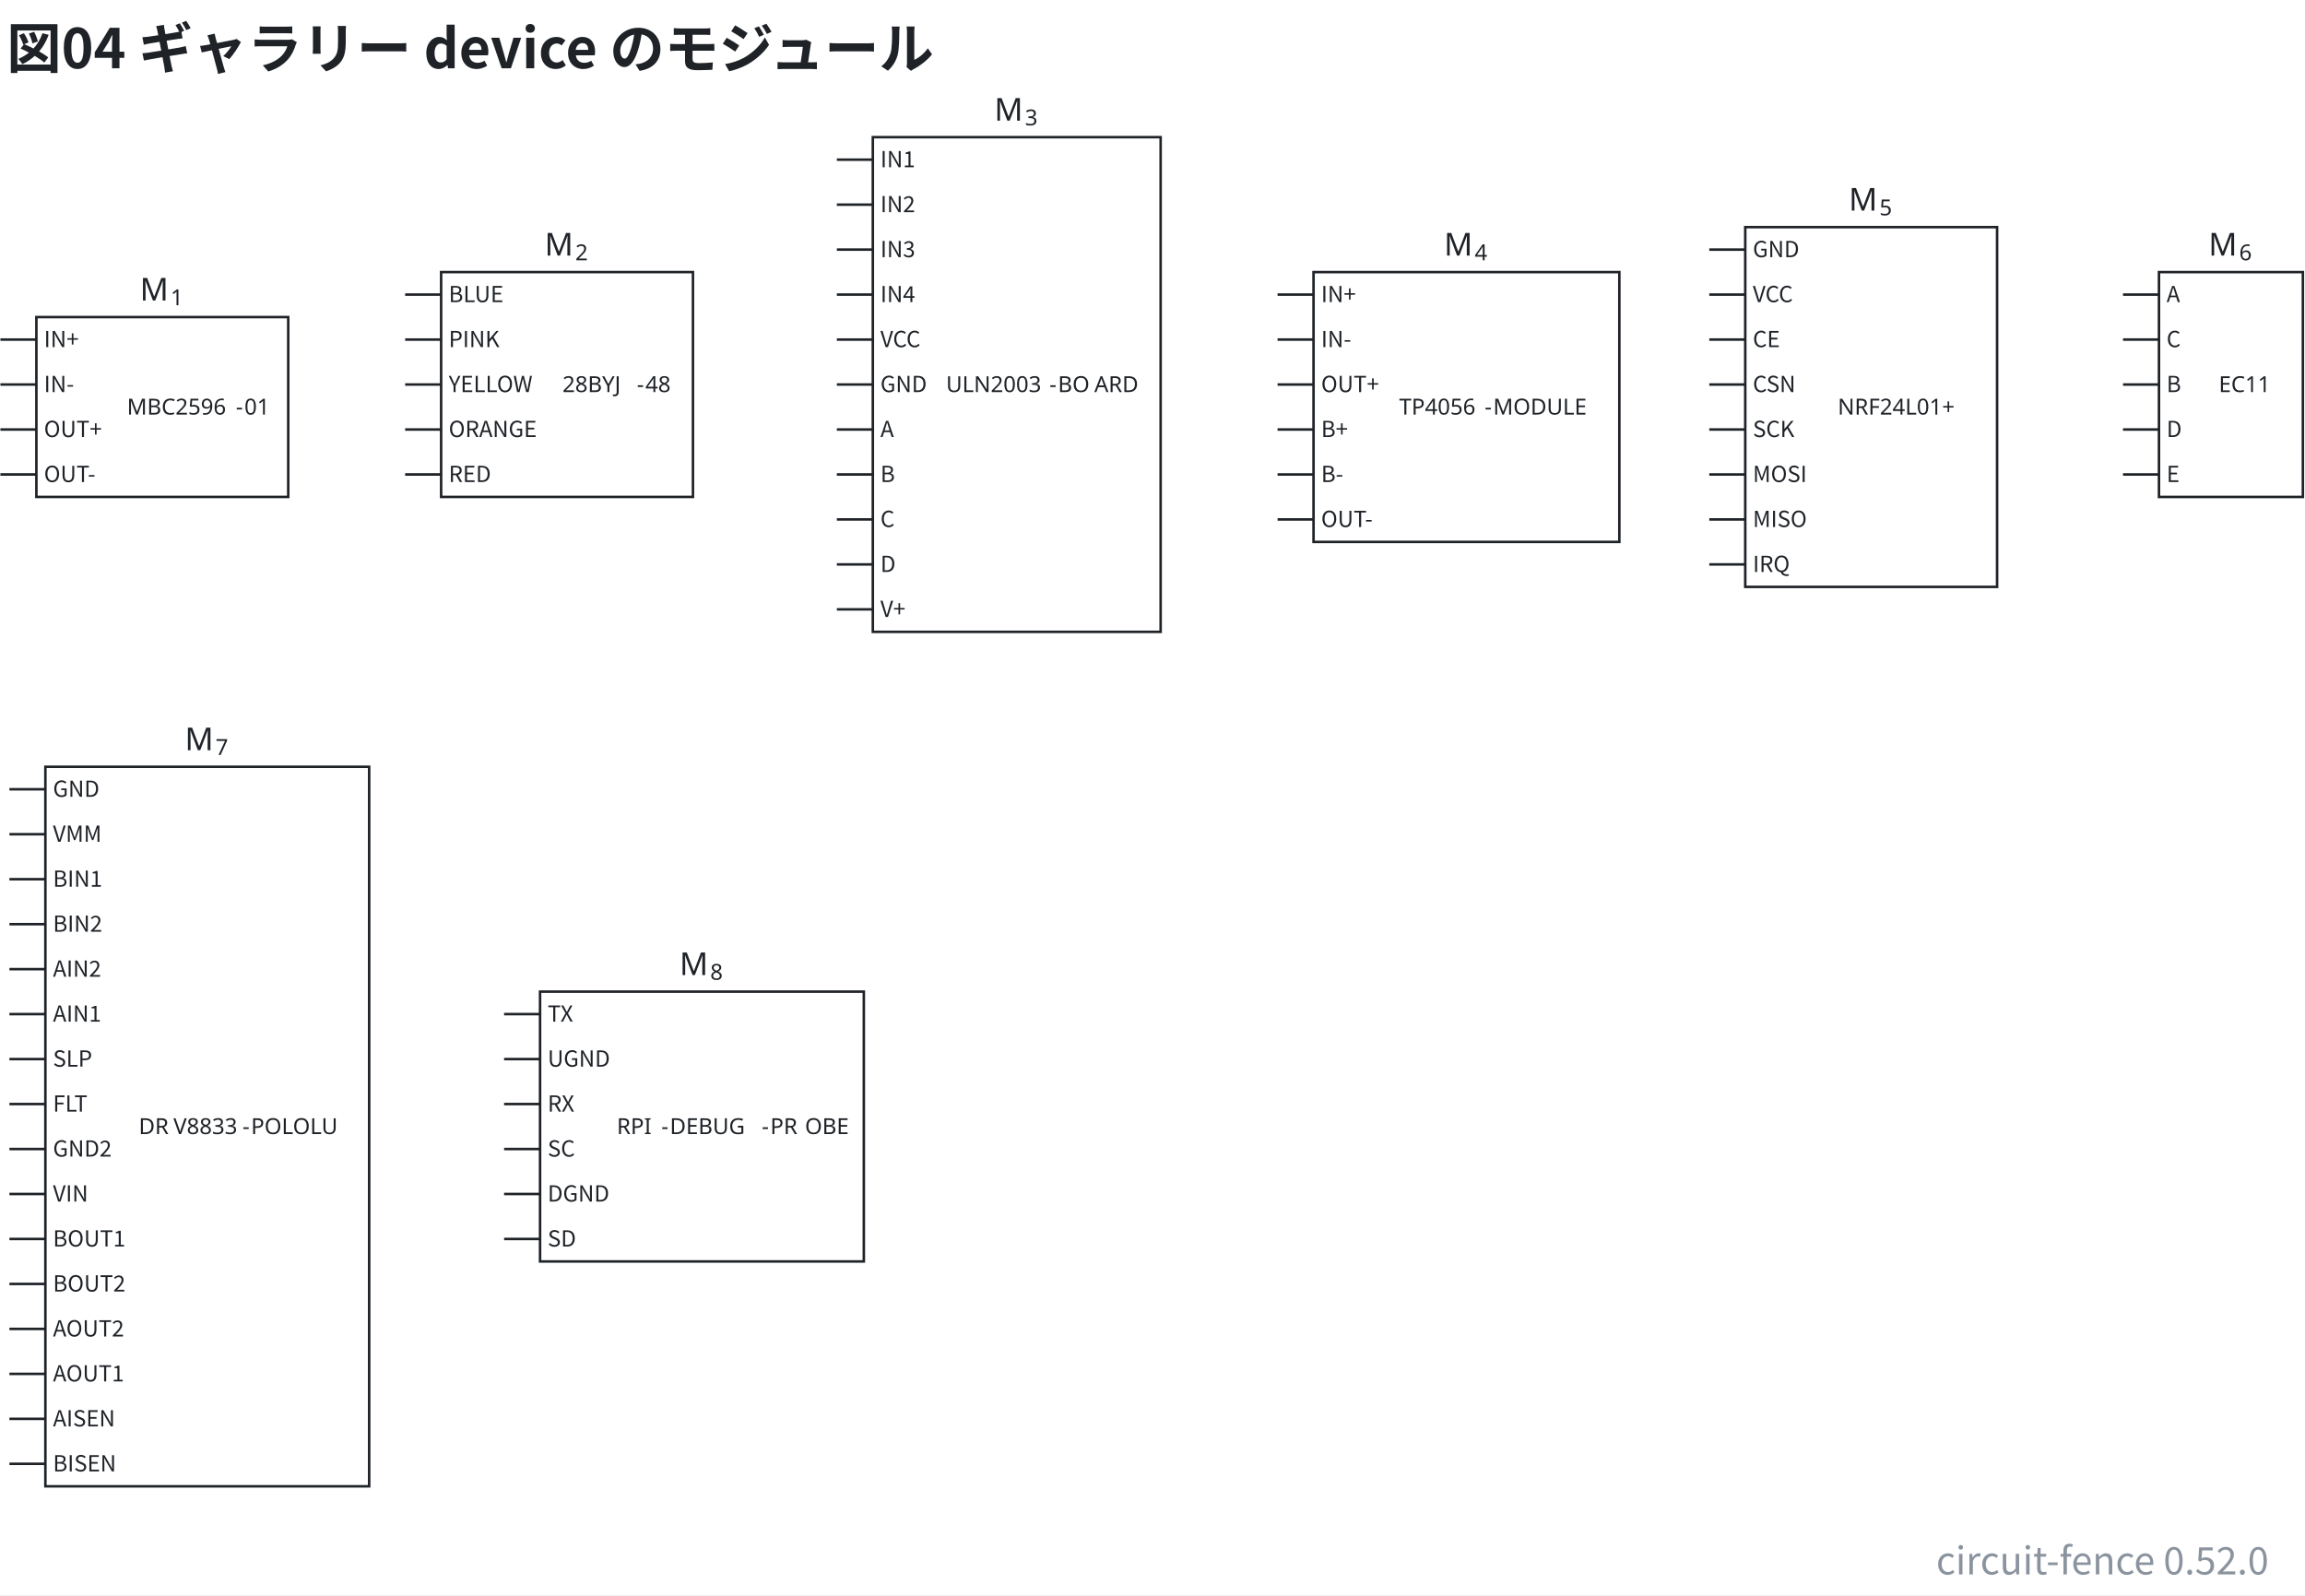
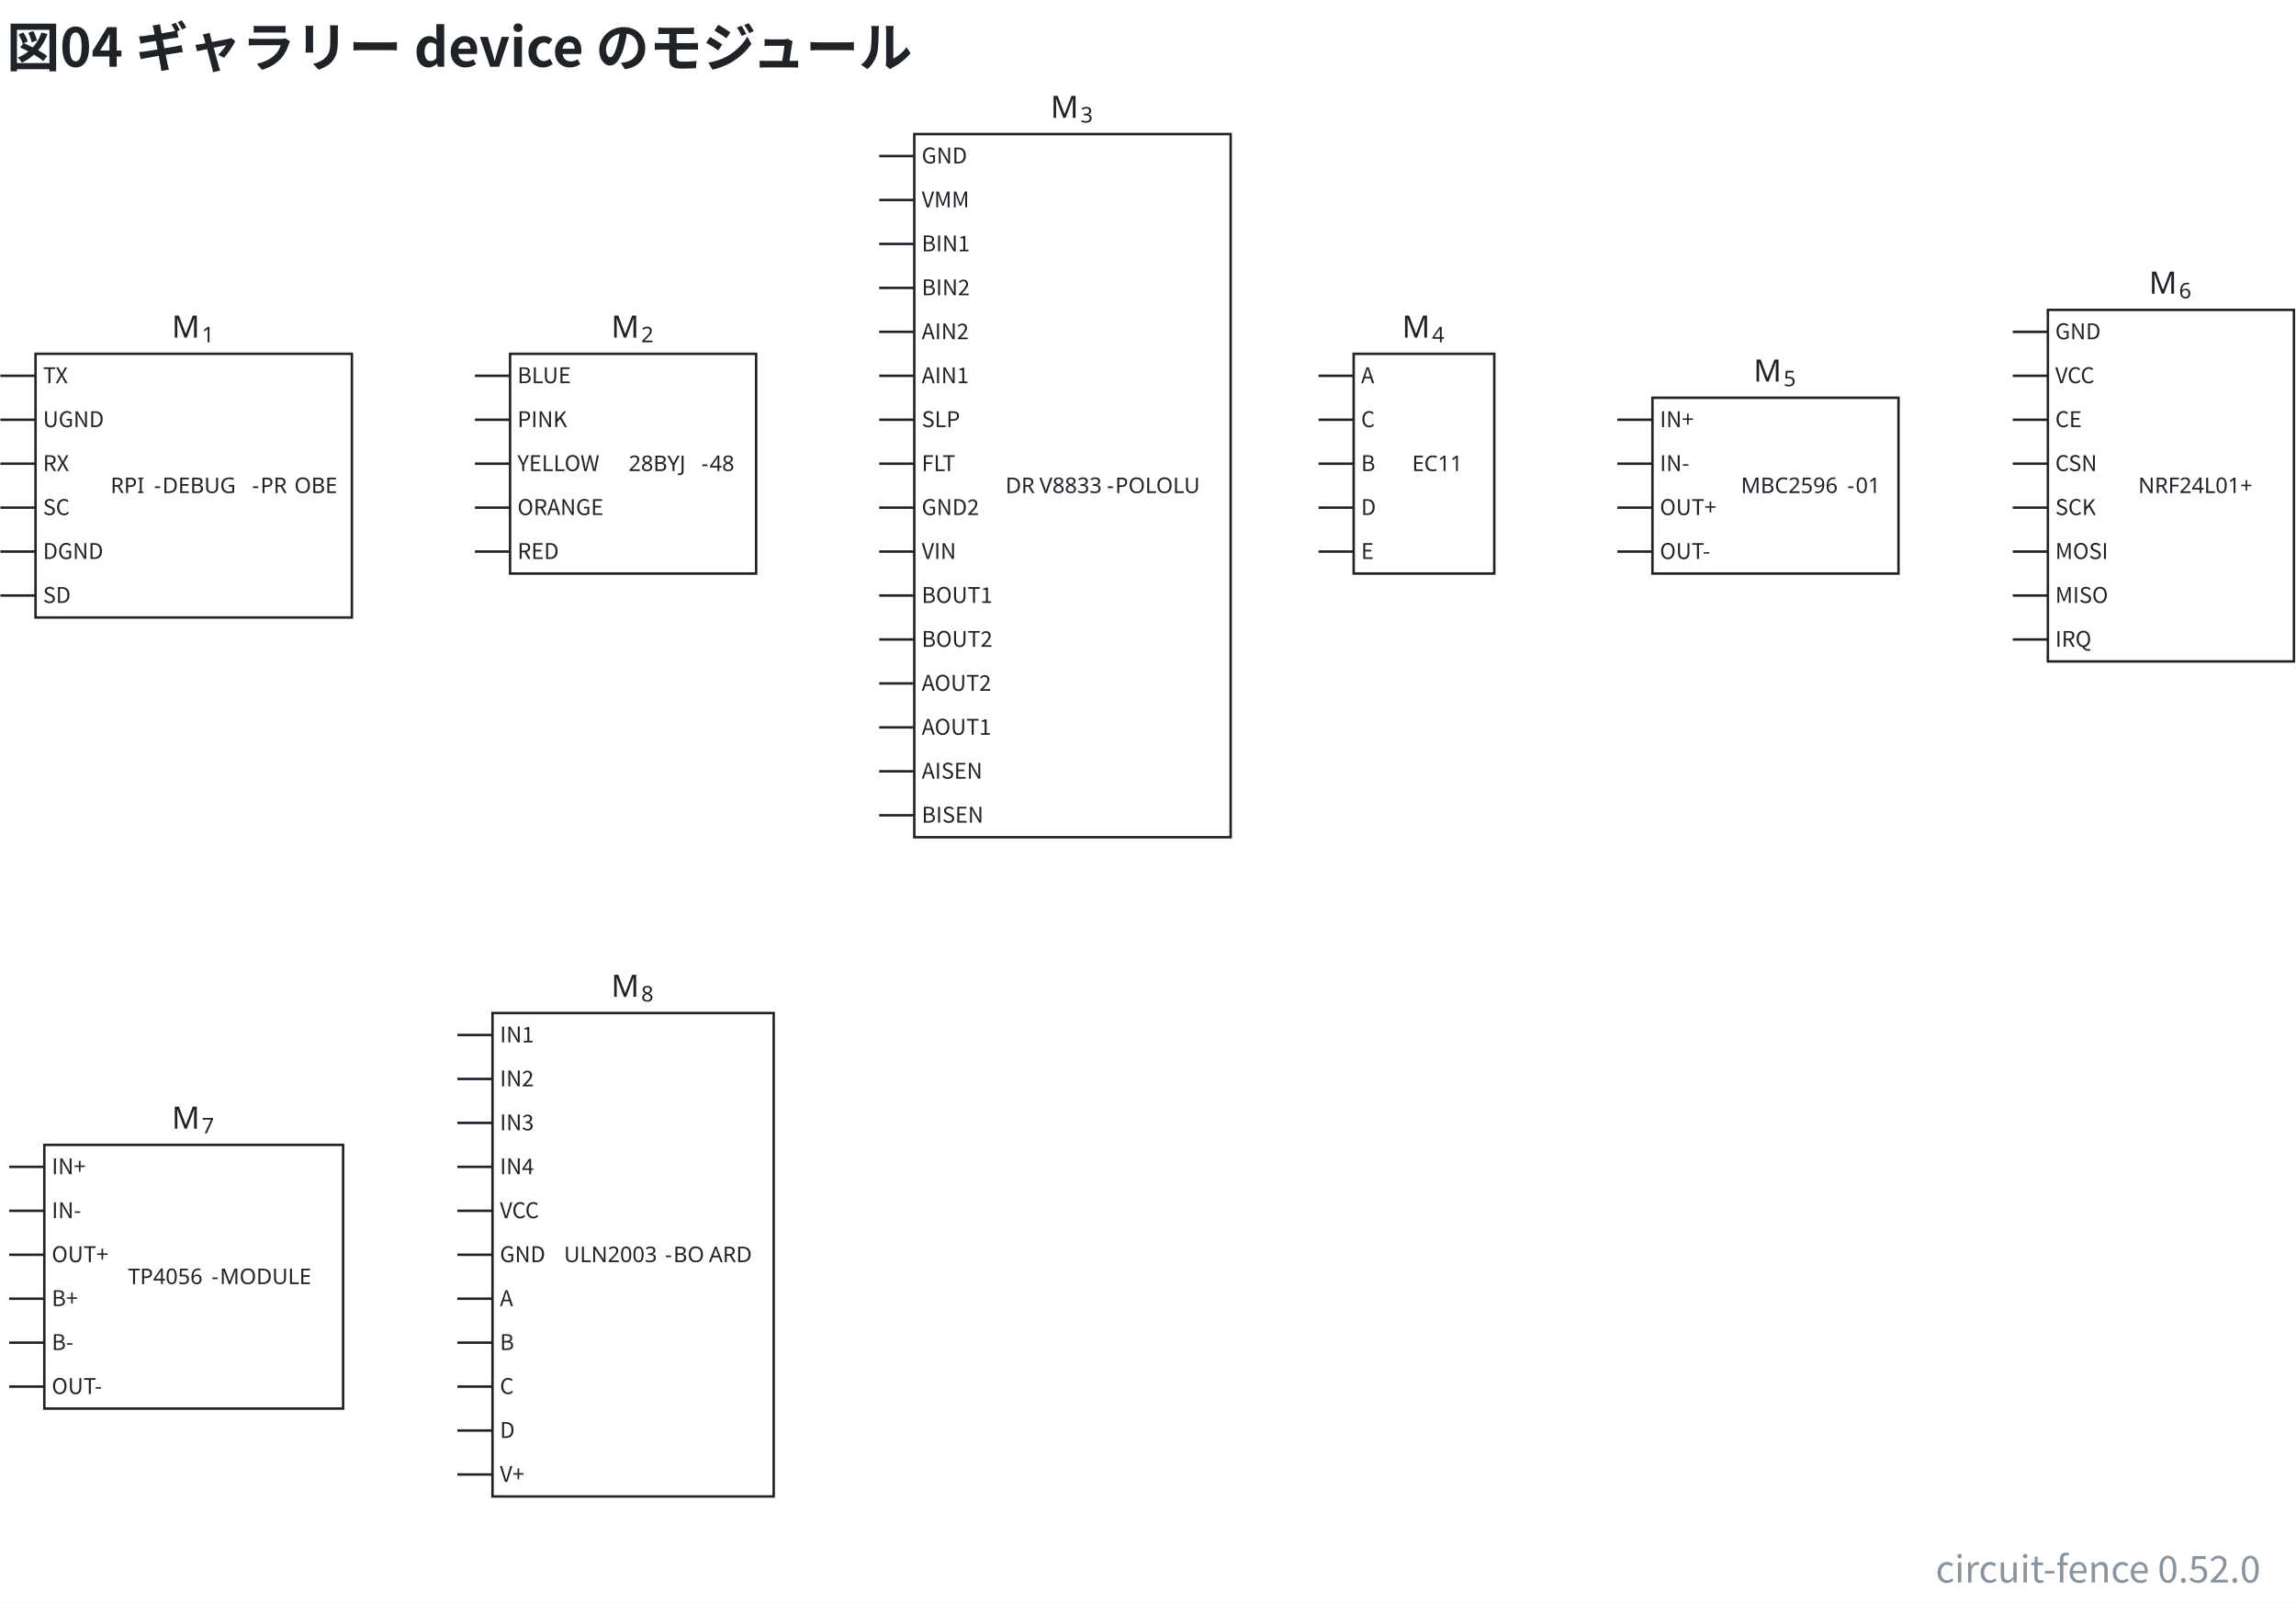
- <svg xmlns="http://www.w3.org/2000/svg" data-figure-paper="#ffffff" data-circuit-fence="0.52.0" fill="#1f2328" width="972.254" height="672.807" viewBox="-72 -72 729.19 504.606">
-   <rect x="-72" y="-72" width="729.19" height="504.606" fill="#ffffff" />
+ <svg xmlns="http://www.w3.org/2000/svg" data-figure-paper="#ffffff" data-circuit-fence="0.52.0" fill="#1f2328" width="991.222" height="691.776" viewBox="-72 -72 743.416 518.832">
+   <rect x="-72" y="-72" width="743.416" height="518.832" fill="#ffffff" />
  <g stroke="#1f2328" stroke-miterlimit="10" stroke-width=".8">
-     <path fill="none" d="M-60.489 85.21H19.18V28.305H-60.49ZM-71.87 35.418h11.381M-71.87 49.644h11.381M-71.87 63.871h11.381M-71.87 78.097h11.381" />
-     <g stroke="none" font-family="cmr7" font-size="7">
-       <text x="-77.56" y="-64.167" transform="translate(45.734 123.316)">MBC2596</text>
-       <text x="-43.123" y="-64.167" transform="translate(45.734 123.316)">-</text>
-       <text x="-40.428" y="-64.167" transform="translate(45.734 123.316)">01</text>
-     </g>
-     <g stroke="none">
-       <text x="-77.56" y="-64.167" font-family="cmmi10" font-size="10" transform="translate(49.812 87.238)">M</text>
-       <text x="-67.859" y="-62.667" font-family="cmr7" font-size="7" transform="translate(49.812 87.238)">1</text>
-     </g>
-     <g>
-       <text x="-77.56" y="-64.167" fill="#1f2328" stroke="none" font-family="'Noto Sans CJK JP','Noto Sans JP','Hiragino Sans','Yu Gothic',sans-serif" font-size="7" transform="translate(19.472 101.976)">IN+</text>
-     </g>
-     <g>
-       <text x="-77.56" y="-64.167" fill="#1f2328" stroke="none" font-family="'Noto Sans CJK JP','Noto Sans JP','Hiragino Sans','Yu Gothic',sans-serif" font-size="7" transform="translate(19.472 116.203)">IN-</text>
-     </g>
-     <g>
-       <text x="-77.56" y="-64.167" fill="#1f2328" stroke="none" font-family="'Noto Sans CJK JP','Noto Sans JP','Hiragino Sans','Yu Gothic',sans-serif" font-size="7" transform="translate(19.472 130.429)">OUT+</text>
-     </g>
-     <g>
-       <text x="-77.56" y="-64.167" fill="#1f2328" stroke="none" font-family="'Noto Sans CJK JP','Noto Sans JP','Hiragino Sans','Yu Gothic',sans-serif" font-size="7" transform="translate(19.472 144.655)">OUT-</text>
-     </g>
-     <path fill="none" d="M67.549 85.21h79.667V14.078H67.55ZM56.167 21.192H67.55M56.167 35.418H67.55M56.167 49.644H67.55M56.167 63.871H67.55M56.167 78.097H67.55" />
-     <g stroke="none" font-family="cmr7" font-size="7">
-       <text x="-77.56" y="-64.167" transform="translate(183.484 116.203)">28BYJ</text>
-       <text x="-54.012" y="-64.167" transform="translate(183.484 116.203)">-</text>
-       <text x="-51.317" y="-64.167" transform="translate(183.484 116.203)">48</text>
-     </g>
-     <g stroke="none">
-       <text x="-77.56" y="-64.167" font-family="cmmi10" font-size="10" transform="translate(177.85 73.012)">M</text>
-       <text x="-67.859" y="-62.667" font-family="cmr7" font-size="7" transform="translate(177.85 73.012)">2</text>
-     </g>
-     <g>
-       <text x="-77.56" y="-64.167" fill="#1f2328" stroke="none" font-family="'Noto Sans CJK JP','Noto Sans JP','Hiragino Sans','Yu Gothic',sans-serif" font-size="7" transform="translate(147.51 87.75)">BLUE</text>
-     </g>
-     <g>
-       <text x="-77.56" y="-64.167" fill="#1f2328" stroke="none" font-family="'Noto Sans CJK JP','Noto Sans JP','Hiragino Sans','Yu Gothic',sans-serif" font-size="7" transform="translate(147.51 101.976)">PINK</text>
-     </g>
-     <g>
-       <text x="-77.56" y="-64.167" fill="#1f2328" stroke="none" font-family="'Noto Sans CJK JP','Noto Sans JP','Hiragino Sans','Yu Gothic',sans-serif" font-size="7" transform="translate(147.51 116.203)">YELLOW</text>
-     </g>
-     <g>
-       <text x="-77.56" y="-64.167" fill="#1f2328" stroke="none" font-family="'Noto Sans CJK JP','Noto Sans JP','Hiragino Sans','Yu Gothic',sans-serif" font-size="7" transform="translate(147.51 130.429)">ORANGE</text>
-     </g>
-     <g>
-       <text x="-77.56" y="-64.167" fill="#1f2328" stroke="none" font-family="'Noto Sans CJK JP','Noto Sans JP','Hiragino Sans','Yu Gothic',sans-serif" font-size="7" transform="translate(147.51 144.655)">RED</text>
-     </g>
-     <path fill="none" d="M204.122 127.89h91.049V-28.6h-91.05ZM192.74-21.488h11.38m-11.38 14.226h11.38m-11.38 14.226h11.38m-11.38 14.227h11.38m-11.38 14.226h11.38m-11.38 14.226h11.38m-11.38 14.227h11.38m-11.38 14.226h11.38m-11.38 14.227h11.38m-11.38 14.226h11.38m-11.38 14.226h11.38" />
-     <g stroke="none" font-family="cmr7" font-size="7">
-       <text x="-77.56" y="-64.167" transform="translate(304.85 116.203)">ULN2003</text>
-       <text x="-44.866" y="-64.167" transform="translate(304.85 116.203)">-</text>
-       <text x="-42.171" y="-64.167" transform="translate(304.85 116.203)">BO</text>
-       <text x="-30.657" y="-64.167" transform="translate(304.85 116.203)">ARD</text>
-     </g>
-     <g stroke="none">
-       <text x="-77.56" y="-64.167" font-family="cmmi10" font-size="10" transform="translate(320.113 30.333)">M</text>
-       <text x="-67.859" y="-62.667" font-family="cmr7" font-size="7" transform="translate(320.113 30.333)">3</text>
-     </g>
-     <g>
-       <text x="-77.56" y="-64.167" fill="#1f2328" stroke="none" font-family="'Noto Sans CJK JP','Noto Sans JP','Hiragino Sans','Yu Gothic',sans-serif" font-size="7" transform="translate(284.082 45.07)">IN1</text>
-     </g>
-     <g>
-       <text x="-77.56" y="-64.167" fill="#1f2328" stroke="none" font-family="'Noto Sans CJK JP','Noto Sans JP','Hiragino Sans','Yu Gothic',sans-serif" font-size="7" transform="translate(284.082 59.297)">IN2</text>
-     </g>
-     <g>
-       <text x="-77.56" y="-64.167" fill="#1f2328" stroke="none" font-family="'Noto Sans CJK JP','Noto Sans JP','Hiragino Sans','Yu Gothic',sans-serif" font-size="7" transform="translate(284.082 73.524)">IN3</text>
-     </g>
-     <g>
-       <text x="-77.56" y="-64.167" fill="#1f2328" stroke="none" font-family="'Noto Sans CJK JP','Noto Sans JP','Hiragino Sans','Yu Gothic',sans-serif" font-size="7" transform="translate(284.082 87.75)">IN4</text>
-     </g>
-     <g>
-       <text x="-77.56" y="-64.167" fill="#1f2328" stroke="none" font-family="'Noto Sans CJK JP','Noto Sans JP','Hiragino Sans','Yu Gothic',sans-serif" font-size="7" transform="translate(284.082 101.976)">VCC</text>
-     </g>
-     <g>
-       <text x="-77.56" y="-64.167" fill="#1f2328" stroke="none" font-family="'Noto Sans CJK JP','Noto Sans JP','Hiragino Sans','Yu Gothic',sans-serif" font-size="7" transform="translate(284.082 116.203)">GND</text>
-     </g>
-     <g>
-       <text x="-77.56" y="-64.167" fill="#1f2328" stroke="none" font-family="'Noto Sans CJK JP','Noto Sans JP','Hiragino Sans','Yu Gothic',sans-serif" font-size="7" transform="translate(284.082 130.429)">A</text>
-     </g>
-     <g>
-       <text x="-77.56" y="-64.167" fill="#1f2328" stroke="none" font-family="'Noto Sans CJK JP','Noto Sans JP','Hiragino Sans','Yu Gothic',sans-serif" font-size="7" transform="translate(284.082 144.655)">B</text>
-     </g>
-     <g>
-       <text x="-77.56" y="-64.167" fill="#1f2328" stroke="none" font-family="'Noto Sans CJK JP','Noto Sans JP','Hiragino Sans','Yu Gothic',sans-serif" font-size="7" transform="translate(284.082 158.882)">C</text>
-     </g>
-     <g>
-       <text x="-77.56" y="-64.167" fill="#1f2328" stroke="none" font-family="'Noto Sans CJK JP','Noto Sans JP','Hiragino Sans','Yu Gothic',sans-serif" font-size="7" transform="translate(284.082 173.108)">D</text>
-     </g>
-     <g>
-       <text x="-77.56" y="-64.167" fill="#1f2328" stroke="none" font-family="'Noto Sans CJK JP','Noto Sans JP','Hiragino Sans','Yu Gothic',sans-serif" font-size="7" transform="translate(284.082 187.335)">V+</text>
-     </g>
-     <path fill="none" d="M343.54 99.437h96.74V14.078h-96.74ZM332.16 21.192h11.381M332.16 35.418h11.381M332.16 49.644h11.381M332.16 63.871h11.381M332.16 78.097h11.381M332.16 92.324h11.381" />
-     <g stroke="none" font-family="cmr7" font-size="7">
-       <text x="-77.56" y="-64.167" transform="translate(448.202 123.316)">TP4056</text>
-       <text x="-50.533" y="-64.167" transform="translate(448.202 123.316)">-</text>
-       <text x="-47.838" y="-64.167" transform="translate(448.202 123.316)">MODULE</text>
-     </g>
-     <g stroke="none">
-       <text x="-77.56" y="-64.167" font-family="cmmi10" font-size="10" transform="translate(462.377 73.012)">M</text>
-       <text x="-67.859" y="-62.667" font-family="cmr7" font-size="7" transform="translate(462.377 73.012)">4</text>
-     </g>
-     <g>
-       <text x="-77.56" y="-64.167" fill="#1f2328" stroke="none" font-family="'Noto Sans CJK JP','Noto Sans JP','Hiragino Sans','Yu Gothic',sans-serif" font-size="7" transform="translate(423.5 87.75)">IN+</text>
-     </g>
-     <g>
-       <text x="-77.56" y="-64.167" fill="#1f2328" stroke="none" font-family="'Noto Sans CJK JP','Noto Sans JP','Hiragino Sans','Yu Gothic',sans-serif" font-size="7" transform="translate(423.5 101.976)">IN-</text>
-     </g>
-     <g>
-       <text x="-77.56" y="-64.167" fill="#1f2328" stroke="none" font-family="'Noto Sans CJK JP','Noto Sans JP','Hiragino Sans','Yu Gothic',sans-serif" font-size="7" transform="translate(423.5 116.203)">OUT+</text>
-     </g>
-     <g>
-       <text x="-77.56" y="-64.167" fill="#1f2328" stroke="none" font-family="'Noto Sans CJK JP','Noto Sans JP','Hiragino Sans','Yu Gothic',sans-serif" font-size="7" transform="translate(423.5 130.429)">B+</text>
-     </g>
-     <g>
-       <text x="-77.56" y="-64.167" fill="#1f2328" stroke="none" font-family="'Noto Sans CJK JP','Noto Sans JP','Hiragino Sans','Yu Gothic',sans-serif" font-size="7" transform="translate(423.5 144.655)">B-</text>
-     </g>
-     <g>
-       <text x="-77.56" y="-64.167" fill="#1f2328" stroke="none" font-family="'Noto Sans CJK JP','Noto Sans JP','Hiragino Sans','Yu Gothic',sans-serif" font-size="7" transform="translate(423.5 158.882)">OUT-</text>
-     </g>
-     <path fill="none" d="M480.113 113.663h79.668V-.147h-79.668ZM468.733 6.965h11.38m-11.38 14.227h11.38m-11.38 14.226h11.38m-11.38 14.226h11.38m-11.38 14.227h11.38m-11.38 14.226h11.38m-11.38 14.227h11.38m-11.38 14.226h11.38" />
-     <text x="-77.56" y="-64.167" stroke="none" font-family="cmr7" font-size="7" transform="translate(586.94 123.316)">NRF24L01+</text>
-     <g stroke="none">
-       <text x="-77.56" y="-64.167" font-family="cmmi10" font-size="10" transform="translate(590.414 58.786)">M</text>
-       <text x="-67.859" y="-62.667" font-family="cmr7" font-size="7" transform="translate(590.414 58.786)">5</text>
-     </g>
-     <g>
-       <text x="-77.56" y="-64.167" fill="#1f2328" stroke="none" font-family="'Noto Sans CJK JP','Noto Sans JP','Hiragino Sans','Yu Gothic',sans-serif" font-size="7" transform="translate(560.074 73.524)">GND</text>
-     </g>
-     <g>
-       <text x="-77.56" y="-64.167" fill="#1f2328" stroke="none" font-family="'Noto Sans CJK JP','Noto Sans JP','Hiragino Sans','Yu Gothic',sans-serif" font-size="7" transform="translate(560.074 87.75)">VCC</text>
-     </g>
-     <g>
-       <text x="-77.56" y="-64.167" fill="#1f2328" stroke="none" font-family="'Noto Sans CJK JP','Noto Sans JP','Hiragino Sans','Yu Gothic',sans-serif" font-size="7" transform="translate(560.074 101.976)">CE</text>
-     </g>
-     <g>
-       <text x="-77.56" y="-64.167" fill="#1f2328" stroke="none" font-family="'Noto Sans CJK JP','Noto Sans JP','Hiragino Sans','Yu Gothic',sans-serif" font-size="7" transform="translate(560.074 116.203)">CSN</text>
-     </g>
-     <g>
-       <text x="-77.56" y="-64.167" fill="#1f2328" stroke="none" font-family="'Noto Sans CJK JP','Noto Sans JP','Hiragino Sans','Yu Gothic',sans-serif" font-size="7" transform="translate(560.074 130.429)">SCK</text>
-     </g>
-     <g>
-       <text x="-77.56" y="-64.167" fill="#1f2328" stroke="none" font-family="'Noto Sans CJK JP','Noto Sans JP','Hiragino Sans','Yu Gothic',sans-serif" font-size="7" transform="translate(560.074 144.655)">MOSI</text>
-     </g>
-     <g>
-       <text x="-77.56" y="-64.167" fill="#1f2328" stroke="none" font-family="'Noto Sans CJK JP','Noto Sans JP','Hiragino Sans','Yu Gothic',sans-serif" font-size="7" transform="translate(560.074 158.882)">MISO</text>
-     </g>
-     <g>
-       <text x="-77.56" y="-64.167" fill="#1f2328" stroke="none" font-family="'Noto Sans CJK JP','Noto Sans JP','Hiragino Sans','Yu Gothic',sans-serif" font-size="7" transform="translate(560.074 173.108)">IRQ</text>
-     </g>
-     <path fill="none" d="M610.996 85.21h45.524V14.078h-45.524Zm-11.381-64.018h11.38m-11.38 14.226h11.38m-11.38 14.226h11.38m-11.38 14.227h11.38m-11.38 14.226h11.38" />
-     <text x="-77.56" y="-64.167" stroke="none" font-family="cmr7" font-size="7" transform="translate(707.481 116.203)">EC11</text>
-     <g stroke="none">
-       <text x="-77.56" y="-64.167" font-family="cmmi10" font-size="10" transform="translate(704.225 73.012)">M</text>
-       <text x="-67.859" y="-62.667" font-family="cmr7" font-size="7" transform="translate(704.225 73.012)">6</text>
-     </g>
-     <g>
-       <text x="-77.56" y="-64.167" fill="#1f2328" stroke="none" font-family="'Noto Sans CJK JP','Noto Sans JP','Hiragino Sans','Yu Gothic',sans-serif" font-size="7" transform="translate(690.956 87.75)">A</text>
-     </g>
-     <g>
-       <text x="-77.56" y="-64.167" fill="#1f2328" stroke="none" font-family="'Noto Sans CJK JP','Noto Sans JP','Hiragino Sans','Yu Gothic',sans-serif" font-size="7" transform="translate(690.956 101.976)">C</text>
-     </g>
-     <g>
-       <text x="-77.56" y="-64.167" fill="#1f2328" stroke="none" font-family="'Noto Sans CJK JP','Noto Sans JP','Hiragino Sans','Yu Gothic',sans-serif" font-size="7" transform="translate(690.956 116.203)">B</text>
-     </g>
-     <g>
-       <text x="-77.56" y="-64.167" fill="#1f2328" stroke="none" font-family="'Noto Sans CJK JP','Noto Sans JP','Hiragino Sans','Yu Gothic',sans-serif" font-size="7" transform="translate(690.956 130.429)">D</text>
-     </g>
-     <g>
-       <text x="-77.56" y="-64.167" fill="#1f2328" stroke="none" font-family="'Noto Sans CJK JP','Noto Sans JP','Hiragino Sans','Yu Gothic',sans-serif" font-size="7" transform="translate(690.956 144.655)">E</text>
-     </g>
-     <path fill="none" d="M-57.644 398.19h102.43V170.57h-102.43Zm-11.38-220.508h11.38m-11.38 14.226h11.38m-11.38 14.226h11.38m-11.38 14.227h11.38m-11.38 14.226h11.38m-11.38 14.227h11.38m-11.38 14.226h11.38m-11.38 14.226h11.38m-11.38 14.227h11.38m-11.38 14.226h11.38m-11.38 14.226h11.38m-11.38 14.227h11.38m-11.38 14.226h11.38m-11.38 14.227h11.38m-11.38 14.226h11.38m-11.38 14.226h11.38" />
-     <g stroke="none" font-family="cmr7" font-size="7">
-       <text x="-77.56" y="-64.167" transform="translate(49.46 350.938)">DR</text>
-       <text x="-66.595" y="-64.167" transform="translate(49.46 350.938)">V8833</text>
-       <text x="-44.748" y="-64.167" transform="translate(49.46 350.938)">-</text>
-       <text x="-42.053" y="-64.167" transform="translate(49.46 350.938)">POLOLU</text>
-     </g>
-     <g stroke="none">
-       <text x="-77.56" y="-64.167" font-family="cmmi10" font-size="10" transform="translate(64.038 229.502)">M</text>
-       <text x="-67.859" y="-62.667" font-family="cmr7" font-size="7" transform="translate(64.038 229.502)">7</text>
-     </g>
-     <g>
-       <text x="-77.56" y="-64.167" fill="#1f2328" stroke="none" font-family="'Noto Sans CJK JP','Noto Sans JP','Hiragino Sans','Yu Gothic',sans-serif" font-size="7" transform="translate(22.317 244.24)">GND</text>
-     </g>
-     <g>
-       <text x="-77.56" y="-64.167" fill="#1f2328" stroke="none" font-family="'Noto Sans CJK JP','Noto Sans JP','Hiragino Sans','Yu Gothic',sans-serif" font-size="7" transform="translate(22.317 258.466)">VMM</text>
-     </g>
-     <g>
-       <text x="-77.56" y="-64.167" fill="#1f2328" stroke="none" font-family="'Noto Sans CJK JP','Noto Sans JP','Hiragino Sans','Yu Gothic',sans-serif" font-size="7" transform="translate(22.317 272.693)">BIN1</text>
-     </g>
-     <g>
-       <text x="-77.56" y="-64.167" fill="#1f2328" stroke="none" font-family="'Noto Sans CJK JP','Noto Sans JP','Hiragino Sans','Yu Gothic',sans-serif" font-size="7" transform="translate(22.317 286.92)">BIN2</text>
-     </g>
-     <g>
-       <text x="-77.56" y="-64.167" fill="#1f2328" stroke="none" font-family="'Noto Sans CJK JP','Noto Sans JP','Hiragino Sans','Yu Gothic',sans-serif" font-size="7" transform="translate(22.317 301.145)">AIN2</text>
-     </g>
-     <g>
-       <text x="-77.56" y="-64.167" fill="#1f2328" stroke="none" font-family="'Noto Sans CJK JP','Noto Sans JP','Hiragino Sans','Yu Gothic',sans-serif" font-size="7" transform="translate(22.317 315.372)">AIN1</text>
-     </g>
-     <g>
-       <text x="-77.56" y="-64.167" fill="#1f2328" stroke="none" font-family="'Noto Sans CJK JP','Noto Sans JP','Hiragino Sans','Yu Gothic',sans-serif" font-size="7" transform="translate(22.317 329.598)">SLP</text>
-     </g>
-     <g>
-       <text x="-77.56" y="-64.167" fill="#1f2328" stroke="none" font-family="'Noto Sans CJK JP','Noto Sans JP','Hiragino Sans','Yu Gothic',sans-serif" font-size="7" transform="translate(22.317 343.825)">FLT</text>
-     </g>
-     <g>
-       <text x="-77.56" y="-64.167" fill="#1f2328" stroke="none" font-family="'Noto Sans CJK JP','Noto Sans JP','Hiragino Sans','Yu Gothic',sans-serif" font-size="7" transform="translate(22.317 358.05)">GND2</text>
-     </g>
-     <g>
-       <text x="-77.56" y="-64.167" fill="#1f2328" stroke="none" font-family="'Noto Sans CJK JP','Noto Sans JP','Hiragino Sans','Yu Gothic',sans-serif" font-size="7" transform="translate(22.317 372.277)">VIN</text>
-     </g>
-     <g>
-       <text x="-77.56" y="-64.167" fill="#1f2328" stroke="none" font-family="'Noto Sans CJK JP','Noto Sans JP','Hiragino Sans','Yu Gothic',sans-serif" font-size="7" transform="translate(22.317 386.504)">BOUT1</text>
-     </g>
-     <g>
-       <text x="-77.56" y="-64.167" fill="#1f2328" stroke="none" font-family="'Noto Sans CJK JP','Noto Sans JP','Hiragino Sans','Yu Gothic',sans-serif" font-size="7" transform="translate(22.317 400.73)">BOUT2</text>
-     </g>
-     <g>
-       <text x="-77.56" y="-64.167" fill="#1f2328" stroke="none" font-family="'Noto Sans CJK JP','Noto Sans JP','Hiragino Sans','Yu Gothic',sans-serif" font-size="7" transform="translate(22.317 414.956)">AOUT2</text>
-     </g>
-     <g>
-       <text x="-77.56" y="-64.167" fill="#1f2328" stroke="none" font-family="'Noto Sans CJK JP','Noto Sans JP','Hiragino Sans','Yu Gothic',sans-serif" font-size="7" transform="translate(22.317 429.183)">AOUT1</text>
-     </g>
-     <g>
-       <text x="-77.56" y="-64.167" fill="#1f2328" stroke="none" font-family="'Noto Sans CJK JP','Noto Sans JP','Hiragino Sans','Yu Gothic',sans-serif" font-size="7" transform="translate(22.317 443.41)">AISEN</text>
-     </g>
-     <g>
-       <text x="-77.56" y="-64.167" fill="#1f2328" stroke="none" font-family="'Noto Sans CJK JP','Noto Sans JP','Hiragino Sans','Yu Gothic',sans-serif" font-size="7" transform="translate(22.317 457.636)">BISEN</text>
-     </g>
-     <path fill="none" d="M98.846 327.059h102.43V241.7H98.847Zm-11.38-78.245h11.38m-11.38 14.226h11.38m-11.38 14.226h11.38m-11.38 14.227h11.38m-11.38 14.226h11.38m-11.38 14.226h11.38" />
-     <g stroke="none" font-family="cmr7" font-size="7">
-       <text x="-77.56" y="-64.167" transform="translate(200.7 350.938)">RPI</text>
-       <text x="-63.491" y="-64.167" transform="translate(200.7 350.938)">-</text>
-       <text x="-60.796" y="-64.167" transform="translate(200.7 350.938)">DEBUG</text>
-       <text x="-31.72" y="-64.167" transform="translate(200.7 350.938)">-</text>
-       <text x="-29.025" y="-64.167" transform="translate(200.7 350.938)">PR</text>
-       <text x="-18.06" y="-64.167" transform="translate(200.7 350.938)">OBE</text>
-     </g>
-     <g stroke="none">
-       <text x="-77.56" y="-64.167" font-family="cmmi10" font-size="10" transform="translate(220.528 300.634)">M</text>
-       <text x="-67.859" y="-62.667" font-family="cmr7" font-size="7" transform="translate(220.528 300.634)">8</text>
-     </g>
-     <g>
-       <text x="-77.56" y="-64.167" fill="#1f2328" stroke="none" font-family="'Noto Sans CJK JP','Noto Sans JP','Hiragino Sans','Yu Gothic',sans-serif" font-size="7" transform="translate(178.807 315.372)">TX</text>
-     </g>
-     <g>
-       <text x="-77.56" y="-64.167" fill="#1f2328" stroke="none" font-family="'Noto Sans CJK JP','Noto Sans JP','Hiragino Sans','Yu Gothic',sans-serif" font-size="7" transform="translate(178.807 329.598)">UGND</text>
-     </g>
-     <g>
-       <text x="-77.56" y="-64.167" fill="#1f2328" stroke="none" font-family="'Noto Sans CJK JP','Noto Sans JP','Hiragino Sans','Yu Gothic',sans-serif" font-size="7" transform="translate(178.807 343.825)">RX</text>
-     </g>
-     <g>
-       <text x="-77.56" y="-64.167" fill="#1f2328" stroke="none" font-family="'Noto Sans CJK JP','Noto Sans JP','Hiragino Sans','Yu Gothic',sans-serif" font-size="7" transform="translate(178.807 358.05)">SC</text>
-     </g>
-     <g>
-       <text x="-77.56" y="-64.167" fill="#1f2328" stroke="none" font-family="'Noto Sans CJK JP','Noto Sans JP','Hiragino Sans','Yu Gothic',sans-serif" font-size="7" transform="translate(178.807 372.277)">DGND</text>
-     </g>
-     <g>
-       <text x="-77.56" y="-64.167" fill="#1f2328" stroke="none" font-family="'Noto Sans CJK JP','Noto Sans JP','Hiragino Sans','Yu Gothic',sans-serif" font-size="7" transform="translate(178.807 386.504)">SD</text>
-     </g>
-     <g>
-       <text x="-77.56" y="-64.167" fill="#1f2328" stroke="none" font-family="'Noto Sans CJK JP','Noto Sans JP','Hiragino Sans','Yu Gothic',sans-serif" font-size="17.28" transform="translate(7.69 13.767)" font-weight="bold">図04 ギャラリー device のモジュール</text>
-     </g>
-     <g>
-       <text x="-77.56" y="-64.167" fill="#8b949e" stroke="none" font-family="'Noto Sans CJK JP','Noto Sans JP','Hiragino Sans','Yu Gothic',sans-serif" font-size="12" transform="translate(723.273 490.23)" text-anchor="end">circuit-fence 0.52.0</text>
+     <path fill="none" d="M-60.49 127.89H41.942V42.53h-102.43Zm-11.38-78.246h11.38m-11.38 14.227h11.38m-11.38 14.226h11.38m-11.38 14.227h11.38m-11.38 14.226h11.38m-11.38 14.226h11.38" />
+     <g stroke="none" font-family="cmr7" font-size="7">
+       <text x="-80.406" y="-64.167" transform="translate(44.21 151.769)">RPI</text>
+       <text x="-66.336" y="-64.167" transform="translate(44.21 151.769)">-</text>
+       <text x="-63.642" y="-64.167" transform="translate(44.21 151.769)">DEBUG</text>
+       <text x="-34.565" y="-64.167" transform="translate(44.21 151.769)">-</text>
+       <text x="-31.871" y="-64.167" transform="translate(44.21 151.769)">PR</text>
+       <text x="-20.906" y="-64.167" transform="translate(44.21 151.769)">OBE</text>
+     </g>
+     <g stroke="none">
+       <text x="-80.406" y="-64.167" font-family="cmmi10" font-size="10" transform="translate(64.038 101.465)">M</text>
+       <text x="-70.704" y="-62.667" font-family="cmr7" font-size="7" transform="translate(64.038 101.465)">1</text>
+     </g>
+     <g>
+       <text x="-80.406" y="-64.167" fill="#1f2328" stroke="none" font-family="'Noto Sans CJK JP','Noto Sans JP','Hiragino Sans','Yu Gothic',sans-serif" font-size="7" transform="translate(22.317 116.203)">TX</text>
+     </g>
+     <g>
+       <text x="-80.406" y="-64.167" fill="#1f2328" stroke="none" font-family="'Noto Sans CJK JP','Noto Sans JP','Hiragino Sans','Yu Gothic',sans-serif" font-size="7" transform="translate(22.317 130.429)">UGND</text>
+     </g>
+     <g>
+       <text x="-80.406" y="-64.167" fill="#1f2328" stroke="none" font-family="'Noto Sans CJK JP','Noto Sans JP','Hiragino Sans','Yu Gothic',sans-serif" font-size="7" transform="translate(22.317 144.655)">RX</text>
+     </g>
+     <g>
+       <text x="-80.406" y="-64.167" fill="#1f2328" stroke="none" font-family="'Noto Sans CJK JP','Noto Sans JP','Hiragino Sans','Yu Gothic',sans-serif" font-size="7" transform="translate(22.317 158.882)">SC</text>
+     </g>
+     <g>
+       <text x="-80.406" y="-64.167" fill="#1f2328" stroke="none" font-family="'Noto Sans CJK JP','Noto Sans JP','Hiragino Sans','Yu Gothic',sans-serif" font-size="7" transform="translate(22.317 173.108)">DGND</text>
+     </g>
+     <g>
+       <text x="-80.406" y="-64.167" fill="#1f2328" stroke="none" font-family="'Noto Sans CJK JP','Noto Sans JP','Hiragino Sans','Yu Gothic',sans-serif" font-size="7" transform="translate(22.317 187.334)">SD</text>
+     </g>
+     <path fill="none" d="M93.156 113.663h79.667V42.531H93.156ZM81.775 49.644h11.381M81.775 63.871h11.381M81.775 78.097h11.381M81.775 92.324h11.381M81.775 106.55h11.381" />
+     <g stroke="none" font-family="cmr7" font-size="7">
+       <text x="-80.406" y="-64.167" transform="translate(211.937 144.655)">28BYJ</text>
+       <text x="-56.857" y="-64.167" transform="translate(211.937 144.655)">-</text>
+       <text x="-54.163" y="-64.167" transform="translate(211.937 144.655)">48</text>
+     </g>
+     <g stroke="none">
+       <text x="-80.406" y="-64.167" font-family="cmmi10" font-size="10" transform="translate(206.302 101.465)">M</text>
+       <text x="-70.704" y="-62.667" font-family="cmr7" font-size="7" transform="translate(206.302 101.465)">2</text>
+     </g>
+     <g>
+       <text x="-80.406" y="-64.167" fill="#1f2328" stroke="none" font-family="'Noto Sans CJK JP','Noto Sans JP','Hiragino Sans','Yu Gothic',sans-serif" font-size="7" transform="translate(175.962 116.203)">BLUE</text>
+     </g>
+     <g>
+       <text x="-80.406" y="-64.167" fill="#1f2328" stroke="none" font-family="'Noto Sans CJK JP','Noto Sans JP','Hiragino Sans','Yu Gothic',sans-serif" font-size="7" transform="translate(175.962 130.429)">PINK</text>
+     </g>
+     <g>
+       <text x="-80.406" y="-64.167" fill="#1f2328" stroke="none" font-family="'Noto Sans CJK JP','Noto Sans JP','Hiragino Sans','Yu Gothic',sans-serif" font-size="7" transform="translate(175.962 144.655)">YELLOW</text>
+     </g>
+     <g>
+       <text x="-80.406" y="-64.167" fill="#1f2328" stroke="none" font-family="'Noto Sans CJK JP','Noto Sans JP','Hiragino Sans','Yu Gothic',sans-serif" font-size="7" transform="translate(175.962 158.882)">ORANGE</text>
+     </g>
+     <g>
+       <text x="-80.406" y="-64.167" fill="#1f2328" stroke="none" font-family="'Noto Sans CJK JP','Noto Sans JP','Hiragino Sans','Yu Gothic',sans-serif" font-size="7" transform="translate(175.962 173.108)">RED</text>
+     </g>
+     <path fill="none" d="M224.038 199.021h102.43V-28.6h-102.43Zm-11.38-220.508h11.38m-11.38 14.226h11.38m-11.38 14.226h11.38m-11.38 14.227h11.38m-11.38 14.226h11.38m-11.38 14.226h11.38m-11.38 14.227h11.38m-11.38 14.226h11.38m-11.38 14.227h11.38m-11.38 14.226h11.38m-11.38 14.226h11.38m-11.38 14.227h11.38m-11.38 14.226h11.38m-11.38 14.226h11.38m-11.38 14.227h11.38m-11.38 14.226h11.38" />
+     <g stroke="none" font-family="cmr7" font-size="7">
+       <text x="-80.406" y="-64.167" transform="translate(333.987 151.769)">DR</text>
+       <text x="-69.441" y="-64.167" transform="translate(333.987 151.769)">V8833</text>
+       <text x="-47.593" y="-64.167" transform="translate(333.987 151.769)">-</text>
+       <text x="-44.899" y="-64.167" transform="translate(333.987 151.769)">POLOLU</text>
+     </g>
+     <g stroke="none">
+       <text x="-80.406" y="-64.167" font-family="cmmi10" font-size="10" transform="translate(348.566 30.333)">M</text>
+       <text x="-70.704" y="-62.667" font-family="cmr7" font-size="7" transform="translate(348.566 30.333)">3</text>
+     </g>
+     <g>
+       <text x="-80.406" y="-64.167" fill="#1f2328" stroke="none" font-family="'Noto Sans CJK JP','Noto Sans JP','Hiragino Sans','Yu Gothic',sans-serif" font-size="7" transform="translate(306.844 45.07)">GND</text>
+     </g>
+     <g>
+       <text x="-80.406" y="-64.167" fill="#1f2328" stroke="none" font-family="'Noto Sans CJK JP','Noto Sans JP','Hiragino Sans','Yu Gothic',sans-serif" font-size="7" transform="translate(306.844 59.297)">VMM</text>
+     </g>
+     <g>
+       <text x="-80.406" y="-64.167" fill="#1f2328" stroke="none" font-family="'Noto Sans CJK JP','Noto Sans JP','Hiragino Sans','Yu Gothic',sans-serif" font-size="7" transform="translate(306.844 73.523)">BIN1</text>
+     </g>
+     <g>
+       <text x="-80.406" y="-64.167" fill="#1f2328" stroke="none" font-family="'Noto Sans CJK JP','Noto Sans JP','Hiragino Sans','Yu Gothic',sans-serif" font-size="7" transform="translate(306.844 87.75)">BIN2</text>
+     </g>
+     <g>
+       <text x="-80.406" y="-64.167" fill="#1f2328" stroke="none" font-family="'Noto Sans CJK JP','Noto Sans JP','Hiragino Sans','Yu Gothic',sans-serif" font-size="7" transform="translate(306.844 101.976)">AIN2</text>
+     </g>
+     <g>
+       <text x="-80.406" y="-64.167" fill="#1f2328" stroke="none" font-family="'Noto Sans CJK JP','Noto Sans JP','Hiragino Sans','Yu Gothic',sans-serif" font-size="7" transform="translate(306.844 116.203)">AIN1</text>
+     </g>
+     <g>
+       <text x="-80.406" y="-64.167" fill="#1f2328" stroke="none" font-family="'Noto Sans CJK JP','Noto Sans JP','Hiragino Sans','Yu Gothic',sans-serif" font-size="7" transform="translate(306.844 130.429)">SLP</text>
+     </g>
+     <g>
+       <text x="-80.406" y="-64.167" fill="#1f2328" stroke="none" font-family="'Noto Sans CJK JP','Noto Sans JP','Hiragino Sans','Yu Gothic',sans-serif" font-size="7" transform="translate(306.844 144.655)">FLT</text>
+     </g>
+     <g>
+       <text x="-80.406" y="-64.167" fill="#1f2328" stroke="none" font-family="'Noto Sans CJK JP','Noto Sans JP','Hiragino Sans','Yu Gothic',sans-serif" font-size="7" transform="translate(306.844 158.882)">GND2</text>
+     </g>
+     <g>
+       <text x="-80.406" y="-64.167" fill="#1f2328" stroke="none" font-family="'Noto Sans CJK JP','Noto Sans JP','Hiragino Sans','Yu Gothic',sans-serif" font-size="7" transform="translate(306.844 173.108)">VIN</text>
+     </g>
+     <g>
+       <text x="-80.406" y="-64.167" fill="#1f2328" stroke="none" font-family="'Noto Sans CJK JP','Noto Sans JP','Hiragino Sans','Yu Gothic',sans-serif" font-size="7" transform="translate(306.844 187.334)">BOUT1</text>
+     </g>
+     <g>
+       <text x="-80.406" y="-64.167" fill="#1f2328" stroke="none" font-family="'Noto Sans CJK JP','Noto Sans JP','Hiragino Sans','Yu Gothic',sans-serif" font-size="7" transform="translate(306.844 201.56)">BOUT2</text>
+     </g>
+     <g>
+       <text x="-80.406" y="-64.167" fill="#1f2328" stroke="none" font-family="'Noto Sans CJK JP','Noto Sans JP','Hiragino Sans','Yu Gothic',sans-serif" font-size="7" transform="translate(306.844 215.787)">AOUT2</text>
+     </g>
+     <g>
+       <text x="-80.406" y="-64.167" fill="#1f2328" stroke="none" font-family="'Noto Sans CJK JP','Noto Sans JP','Hiragino Sans','Yu Gothic',sans-serif" font-size="7" transform="translate(306.844 230.014)">AOUT1</text>
+     </g>
+     <g>
+       <text x="-80.406" y="-64.167" fill="#1f2328" stroke="none" font-family="'Noto Sans CJK JP','Noto Sans JP','Hiragino Sans','Yu Gothic',sans-serif" font-size="7" transform="translate(306.844 244.24)">AISEN</text>
+     </g>
+     <g>
+       <text x="-80.406" y="-64.167" fill="#1f2328" stroke="none" font-family="'Noto Sans CJK JP','Noto Sans JP','Hiragino Sans','Yu Gothic',sans-serif" font-size="7" transform="translate(306.844 258.466)">BISEN</text>
+     </g>
+     <path fill="none" d="M366.302 113.663h45.525V42.531h-45.525Zm-11.38-64.019h11.38m-11.38 14.227h11.38m-11.38 14.226h11.38m-11.38 14.227h11.38m-11.38 14.226h11.38" />
+     <text x="-80.406" y="-64.167" stroke="none" font-family="cmr7" font-size="7" transform="translate(465.633 144.655)">EC11</text>
+     <g stroke="none">
+       <text x="-80.406" y="-64.167" font-family="cmmi10" font-size="10" transform="translate(462.377 101.465)">M</text>
+       <text x="-70.704" y="-62.667" font-family="cmr7" font-size="7" transform="translate(462.377 101.465)">4</text>
+     </g>
+     <g>
+       <text x="-80.406" y="-64.167" fill="#1f2328" stroke="none" font-family="'Noto Sans CJK JP','Noto Sans JP','Hiragino Sans','Yu Gothic',sans-serif" font-size="7" transform="translate(449.108 116.203)">A</text>
+     </g>
+     <g>
+       <text x="-80.406" y="-64.167" fill="#1f2328" stroke="none" font-family="'Noto Sans CJK JP','Noto Sans JP','Hiragino Sans','Yu Gothic',sans-serif" font-size="7" transform="translate(449.108 130.429)">C</text>
+     </g>
+     <g>
+       <text x="-80.406" y="-64.167" fill="#1f2328" stroke="none" font-family="'Noto Sans CJK JP','Noto Sans JP','Hiragino Sans','Yu Gothic',sans-serif" font-size="7" transform="translate(449.108 144.655)">B</text>
+     </g>
+     <g>
+       <text x="-80.406" y="-64.167" fill="#1f2328" stroke="none" font-family="'Noto Sans CJK JP','Noto Sans JP','Hiragino Sans','Yu Gothic',sans-serif" font-size="7" transform="translate(449.108 158.882)">D</text>
+     </g>
+     <g>
+       <text x="-80.406" y="-64.167" fill="#1f2328" stroke="none" font-family="'Noto Sans CJK JP','Noto Sans JP','Hiragino Sans','Yu Gothic',sans-serif" font-size="7" transform="translate(449.108 173.108)">E</text>
+     </g>
+     <path fill="none" d="M463.042 113.663h79.667V56.758h-79.667ZM451.66 63.871h11.382M451.66 78.097h11.382M451.66 92.324h11.382M451.66 106.55h11.382" />
+     <g stroke="none" font-family="cmr7" font-size="7">
+       <text x="-80.406" y="-64.167" transform="translate(572.11 151.769)">MBC2596</text>
+       <text x="-45.968" y="-64.167" transform="translate(572.11 151.769)">-</text>
+       <text x="-43.274" y="-64.167" transform="translate(572.11 151.769)">01</text>
+     </g>
+     <g stroke="none">
+       <text x="-80.406" y="-64.167" font-family="cmmi10" font-size="10" transform="translate(576.187 115.691)">M</text>
+       <text x="-70.704" y="-62.667" font-family="cmr7" font-size="7" transform="translate(576.187 115.691)">5</text>
+     </g>
+     <g>
+       <text x="-80.406" y="-64.167" fill="#1f2328" stroke="none" font-family="'Noto Sans CJK JP','Noto Sans JP','Hiragino Sans','Yu Gothic',sans-serif" font-size="7" transform="translate(545.848 130.429)">IN+</text>
+     </g>
+     <g>
+       <text x="-80.406" y="-64.167" fill="#1f2328" stroke="none" font-family="'Noto Sans CJK JP','Noto Sans JP','Hiragino Sans','Yu Gothic',sans-serif" font-size="7" transform="translate(545.848 144.655)">IN-</text>
+     </g>
+     <g>
+       <text x="-80.406" y="-64.167" fill="#1f2328" stroke="none" font-family="'Noto Sans CJK JP','Noto Sans JP','Hiragino Sans','Yu Gothic',sans-serif" font-size="7" transform="translate(545.848 158.882)">OUT+</text>
+     </g>
+     <g>
+       <text x="-80.406" y="-64.167" fill="#1f2328" stroke="none" font-family="'Noto Sans CJK JP','Noto Sans JP','Hiragino Sans','Yu Gothic',sans-serif" font-size="7" transform="translate(545.848 173.108)">OUT-</text>
+     </g>
+     <path fill="none" d="M591.079 142.116h79.667V28.305H591.08ZM579.698 35.418h11.381m-11.381 14.226h11.381m-11.381 14.227h11.381m-11.381 14.226h11.381m-11.381 14.227h11.381m-11.381 14.226h11.381m-11.381 14.226h11.381m-11.381 14.227h11.381" />
+     <text x="-80.406" y="-64.167" stroke="none" font-family="cmr7" font-size="7" transform="translate(700.751 151.769)">NRF24L01+</text>
+     <g stroke="none">
+       <text x="-80.406" y="-64.167" font-family="cmmi10" font-size="10" transform="translate(704.225 87.238)">M</text>
+       <text x="-70.704" y="-62.667" font-family="cmr7" font-size="7" transform="translate(704.225 87.238)">6</text>
+     </g>
+     <g>
+       <text x="-80.406" y="-64.167" fill="#1f2328" stroke="none" font-family="'Noto Sans CJK JP','Noto Sans JP','Hiragino Sans','Yu Gothic',sans-serif" font-size="7" transform="translate(673.885 101.976)">GND</text>
+     </g>
+     <g>
+       <text x="-80.406" y="-64.167" fill="#1f2328" stroke="none" font-family="'Noto Sans CJK JP','Noto Sans JP','Hiragino Sans','Yu Gothic',sans-serif" font-size="7" transform="translate(673.885 116.203)">VCC</text>
+     </g>
+     <g>
+       <text x="-80.406" y="-64.167" fill="#1f2328" stroke="none" font-family="'Noto Sans CJK JP','Noto Sans JP','Hiragino Sans','Yu Gothic',sans-serif" font-size="7" transform="translate(673.885 130.429)">CE</text>
+     </g>
+     <g>
+       <text x="-80.406" y="-64.167" fill="#1f2328" stroke="none" font-family="'Noto Sans CJK JP','Noto Sans JP','Hiragino Sans','Yu Gothic',sans-serif" font-size="7" transform="translate(673.885 144.655)">CSN</text>
+     </g>
+     <g>
+       <text x="-80.406" y="-64.167" fill="#1f2328" stroke="none" font-family="'Noto Sans CJK JP','Noto Sans JP','Hiragino Sans','Yu Gothic',sans-serif" font-size="7" transform="translate(673.885 158.882)">SCK</text>
+     </g>
+     <g>
+       <text x="-80.406" y="-64.167" fill="#1f2328" stroke="none" font-family="'Noto Sans CJK JP','Noto Sans JP','Hiragino Sans','Yu Gothic',sans-serif" font-size="7" transform="translate(673.885 173.108)">MOSI</text>
+     </g>
+     <g>
+       <text x="-80.406" y="-64.167" fill="#1f2328" stroke="none" font-family="'Noto Sans CJK JP','Noto Sans JP','Hiragino Sans','Yu Gothic',sans-serif" font-size="7" transform="translate(673.885 187.334)">MISO</text>
+     </g>
+     <g>
+       <text x="-80.406" y="-64.167" fill="#1f2328" stroke="none" font-family="'Noto Sans CJK JP','Noto Sans JP','Hiragino Sans','Yu Gothic',sans-serif" font-size="7" transform="translate(673.885 201.56)">IRQ</text>
+     </g>
+     <path fill="none" d="M-57.644 383.964h96.74v-85.358h-96.74Zm-11.381-78.245h11.381m-11.381 14.226h11.381m-11.381 14.227h11.381m-11.381 14.226h11.381m-11.381 14.227h11.381m-11.381 14.226h11.381" />
+     <g stroke="none" font-family="cmr7" font-size="7">
+       <text x="-80.406" y="-64.167" transform="translate(49.863 407.843)">TP4056</text>
+       <text x="-53.378" y="-64.167" transform="translate(49.863 407.843)">-</text>
+       <text x="-50.684" y="-64.167" transform="translate(49.863 407.843)">MODULE</text>
+     </g>
+     <g stroke="none">
+       <text x="-80.406" y="-64.167" font-family="cmmi10" font-size="10" transform="translate(64.038 357.54)">M</text>
+       <text x="-70.704" y="-62.667" font-family="cmr7" font-size="7" transform="translate(64.038 357.54)">7</text>
+     </g>
+     <g>
+       <text x="-80.406" y="-64.167" fill="#1f2328" stroke="none" font-family="'Noto Sans CJK JP','Noto Sans JP','Hiragino Sans','Yu Gothic',sans-serif" font-size="7" transform="translate(25.162 372.277)">IN+</text>
+     </g>
+     <g>
+       <text x="-80.406" y="-64.167" fill="#1f2328" stroke="none" font-family="'Noto Sans CJK JP','Noto Sans JP','Hiragino Sans','Yu Gothic',sans-serif" font-size="7" transform="translate(25.162 386.504)">IN-</text>
+     </g>
+     <g>
+       <text x="-80.406" y="-64.167" fill="#1f2328" stroke="none" font-family="'Noto Sans CJK JP','Noto Sans JP','Hiragino Sans','Yu Gothic',sans-serif" font-size="7" transform="translate(25.162 400.73)">OUT+</text>
+     </g>
+     <g>
+       <text x="-80.406" y="-64.167" fill="#1f2328" stroke="none" font-family="'Noto Sans CJK JP','Noto Sans JP','Hiragino Sans','Yu Gothic',sans-serif" font-size="7" transform="translate(25.162 414.956)">B+</text>
+     </g>
+     <g>
+       <text x="-80.406" y="-64.167" fill="#1f2328" stroke="none" font-family="'Noto Sans CJK JP','Noto Sans JP','Hiragino Sans','Yu Gothic',sans-serif" font-size="7" transform="translate(25.162 429.183)">B-</text>
+     </g>
+     <g>
+       <text x="-80.406" y="-64.167" fill="#1f2328" stroke="none" font-family="'Noto Sans CJK JP','Noto Sans JP','Hiragino Sans','Yu Gothic',sans-serif" font-size="7" transform="translate(25.162 443.41)">OUT-</text>
+     </g>
+     <path fill="none" d="M87.465 412.417h91.05v-156.49h-91.05ZM76.085 263.04h11.38m-11.38 14.226h11.38m-11.38 14.227h11.38m-11.38 14.226h11.38m-11.38 14.226h11.38m-11.38 14.227h11.38m-11.38 14.226h11.38m-11.38 14.227h11.38m-11.38 14.226h11.38m-11.38 14.226h11.38m-11.38 14.227h11.38" />
+     <g stroke="none" font-family="cmr7" font-size="7">
+       <text x="-80.406" y="-64.167" transform="translate(191.038 400.73)">ULN2003</text>
+       <text x="-47.711" y="-64.167" transform="translate(191.038 400.73)">-</text>
+       <text x="-45.017" y="-64.167" transform="translate(191.038 400.73)">BO</text>
+       <text x="-33.503" y="-64.167" transform="translate(191.038 400.73)">ARD</text>
+     </g>
+     <g stroke="none">
+       <text x="-80.406" y="-64.167" font-family="cmmi10" font-size="10" transform="translate(206.302 314.86)">M</text>
+       <text x="-70.704" y="-62.667" font-family="cmr7" font-size="7" transform="translate(206.302 314.86)">8</text>
+     </g>
+     <g>
+       <text x="-80.406" y="-64.167" fill="#1f2328" stroke="none" font-family="'Noto Sans CJK JP','Noto Sans JP','Hiragino Sans','Yu Gothic',sans-serif" font-size="7" transform="translate(170.271 329.598)">IN1</text>
+     </g>
+     <g>
+       <text x="-80.406" y="-64.167" fill="#1f2328" stroke="none" font-family="'Noto Sans CJK JP','Noto Sans JP','Hiragino Sans','Yu Gothic',sans-serif" font-size="7" transform="translate(170.271 343.825)">IN2</text>
+     </g>
+     <g>
+       <text x="-80.406" y="-64.167" fill="#1f2328" stroke="none" font-family="'Noto Sans CJK JP','Noto Sans JP','Hiragino Sans','Yu Gothic',sans-serif" font-size="7" transform="translate(170.271 358.05)">IN3</text>
+     </g>
+     <g>
+       <text x="-80.406" y="-64.167" fill="#1f2328" stroke="none" font-family="'Noto Sans CJK JP','Noto Sans JP','Hiragino Sans','Yu Gothic',sans-serif" font-size="7" transform="translate(170.271 372.277)">IN4</text>
+     </g>
+     <g>
+       <text x="-80.406" y="-64.167" fill="#1f2328" stroke="none" font-family="'Noto Sans CJK JP','Noto Sans JP','Hiragino Sans','Yu Gothic',sans-serif" font-size="7" transform="translate(170.271 386.504)">VCC</text>
+     </g>
+     <g>
+       <text x="-80.406" y="-64.167" fill="#1f2328" stroke="none" font-family="'Noto Sans CJK JP','Noto Sans JP','Hiragino Sans','Yu Gothic',sans-serif" font-size="7" transform="translate(170.271 400.73)">GND</text>
+     </g>
+     <g>
+       <text x="-80.406" y="-64.167" fill="#1f2328" stroke="none" font-family="'Noto Sans CJK JP','Noto Sans JP','Hiragino Sans','Yu Gothic',sans-serif" font-size="7" transform="translate(170.271 414.956)">A</text>
+     </g>
+     <g>
+       <text x="-80.406" y="-64.167" fill="#1f2328" stroke="none" font-family="'Noto Sans CJK JP','Noto Sans JP','Hiragino Sans','Yu Gothic',sans-serif" font-size="7" transform="translate(170.271 429.183)">B</text>
+     </g>
+     <g>
+       <text x="-80.406" y="-64.167" fill="#1f2328" stroke="none" font-family="'Noto Sans CJK JP','Noto Sans JP','Hiragino Sans','Yu Gothic',sans-serif" font-size="7" transform="translate(170.271 443.41)">C</text>
+     </g>
+     <g>
+       <text x="-80.406" y="-64.167" fill="#1f2328" stroke="none" font-family="'Noto Sans CJK JP','Noto Sans JP','Hiragino Sans','Yu Gothic',sans-serif" font-size="7" transform="translate(170.271 457.636)">D</text>
+     </g>
+     <g>
+       <text x="-80.406" y="-64.167" fill="#1f2328" stroke="none" font-family="'Noto Sans CJK JP','Noto Sans JP','Hiragino Sans','Yu Gothic',sans-serif" font-size="7" transform="translate(170.271 471.862)">V+</text>
+     </g>
+     <g>
+       <text x="-80.406" y="-64.167" fill="#1f2328" stroke="none" font-family="'Noto Sans CJK JP','Noto Sans JP','Hiragino Sans','Yu Gothic',sans-serif" font-size="17.28" transform="translate(10.536 13.767)" font-weight="bold">図04 ギャラリー device のモジュール</text>
+     </g>
+     <g>
+       <text x="-80.406" y="-64.167" fill="#8b949e" stroke="none" font-family="'Noto Sans CJK JP','Noto Sans JP','Hiragino Sans','Yu Gothic',sans-serif" font-size="12" transform="translate(740.344 504.456)" text-anchor="end">circuit-fence 0.52.0</text>
    </g>
  </g>
</svg>
